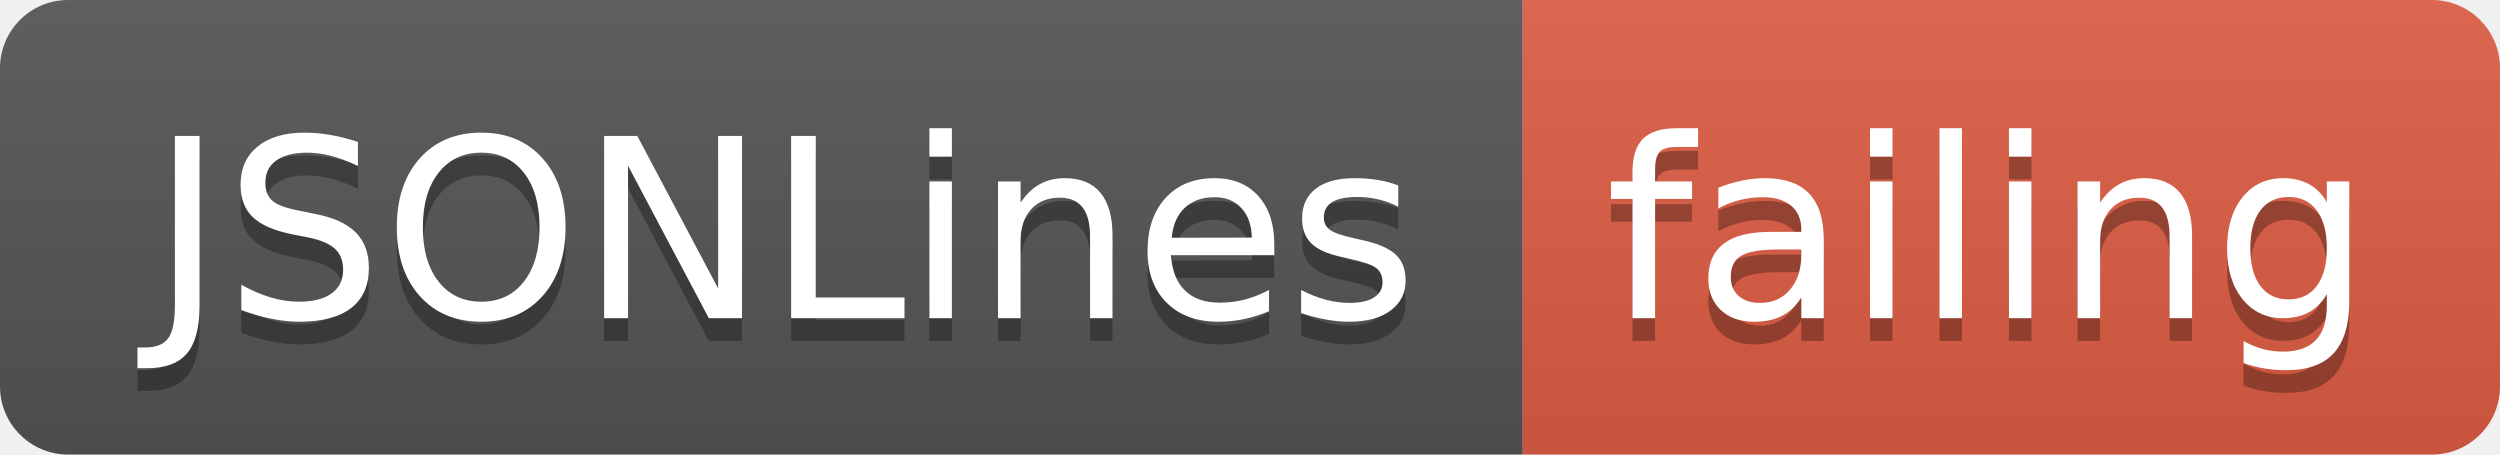
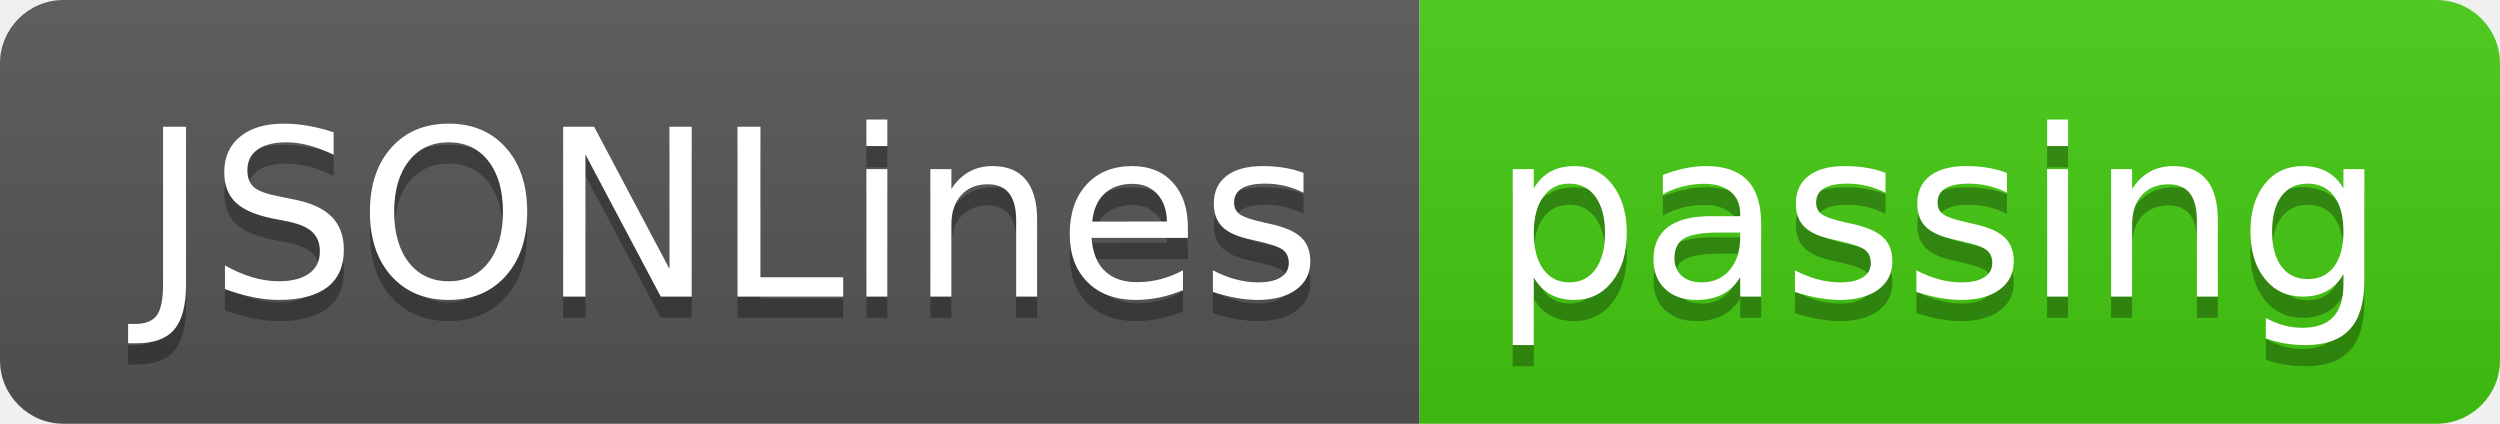
- <svg xmlns="http://www.w3.org/2000/svg" width="110" height="20">
+ <svg xmlns="http://www.w3.org/2000/svg" width="118" height="20">
  <linearGradient id="smooth" x2="0" y2="100%">
    <stop offset="0" stop-color="#bbb" stop-opacity=".1" />
    <stop offset="1" stop-opacity=".1" />
  </linearGradient>
  <clipPath id="round">
-     <rect width="110" height="20" rx="3" fill="#fff" />
+     <rect width="118" height="20" rx="3" fill="#fff" />
  </clipPath>
  <g clip-path="url(#round)">
    <rect width="67" height="20" fill="#555" />
-     <rect x="67" width="43" height="20" fill="#e05d44" />
-     <rect width="110" height="20" fill="url(#smooth)" />
+     <rect x="67" width="51" height="20" fill="#4c1" />
+     <rect width="118" height="20" fill="url(#smooth)" />
  </g>
  <g fill="#fff" text-anchor="middle" font-family="DejaVu Sans,Verdana,Geneva,sans-serif" font-size="110">
    <text x="345" y="150" fill="#010101" fill-opacity=".3" transform="scale(0.1)" textLength="570" lengthAdjust="spacing">JSONLines</text>
    <text x="345" y="140" transform="scale(0.1)" textLength="570" lengthAdjust="spacing">JSONLines</text>
-     <text x="875" y="150" fill="#010101" fill-opacity=".3" transform="scale(0.1)" textLength="330" lengthAdjust="spacing">failing</text>
-     <text x="875" y="140" transform="scale(0.1)" textLength="330" lengthAdjust="spacing">failing</text>
+     <text x="915" y="150" fill="#010101" fill-opacity=".3" transform="scale(0.1)" textLength="410" lengthAdjust="spacing">passing</text>
+     <text x="915" y="140" transform="scale(0.1)" textLength="410" lengthAdjust="spacing">passing</text>
  </g>
</svg>
